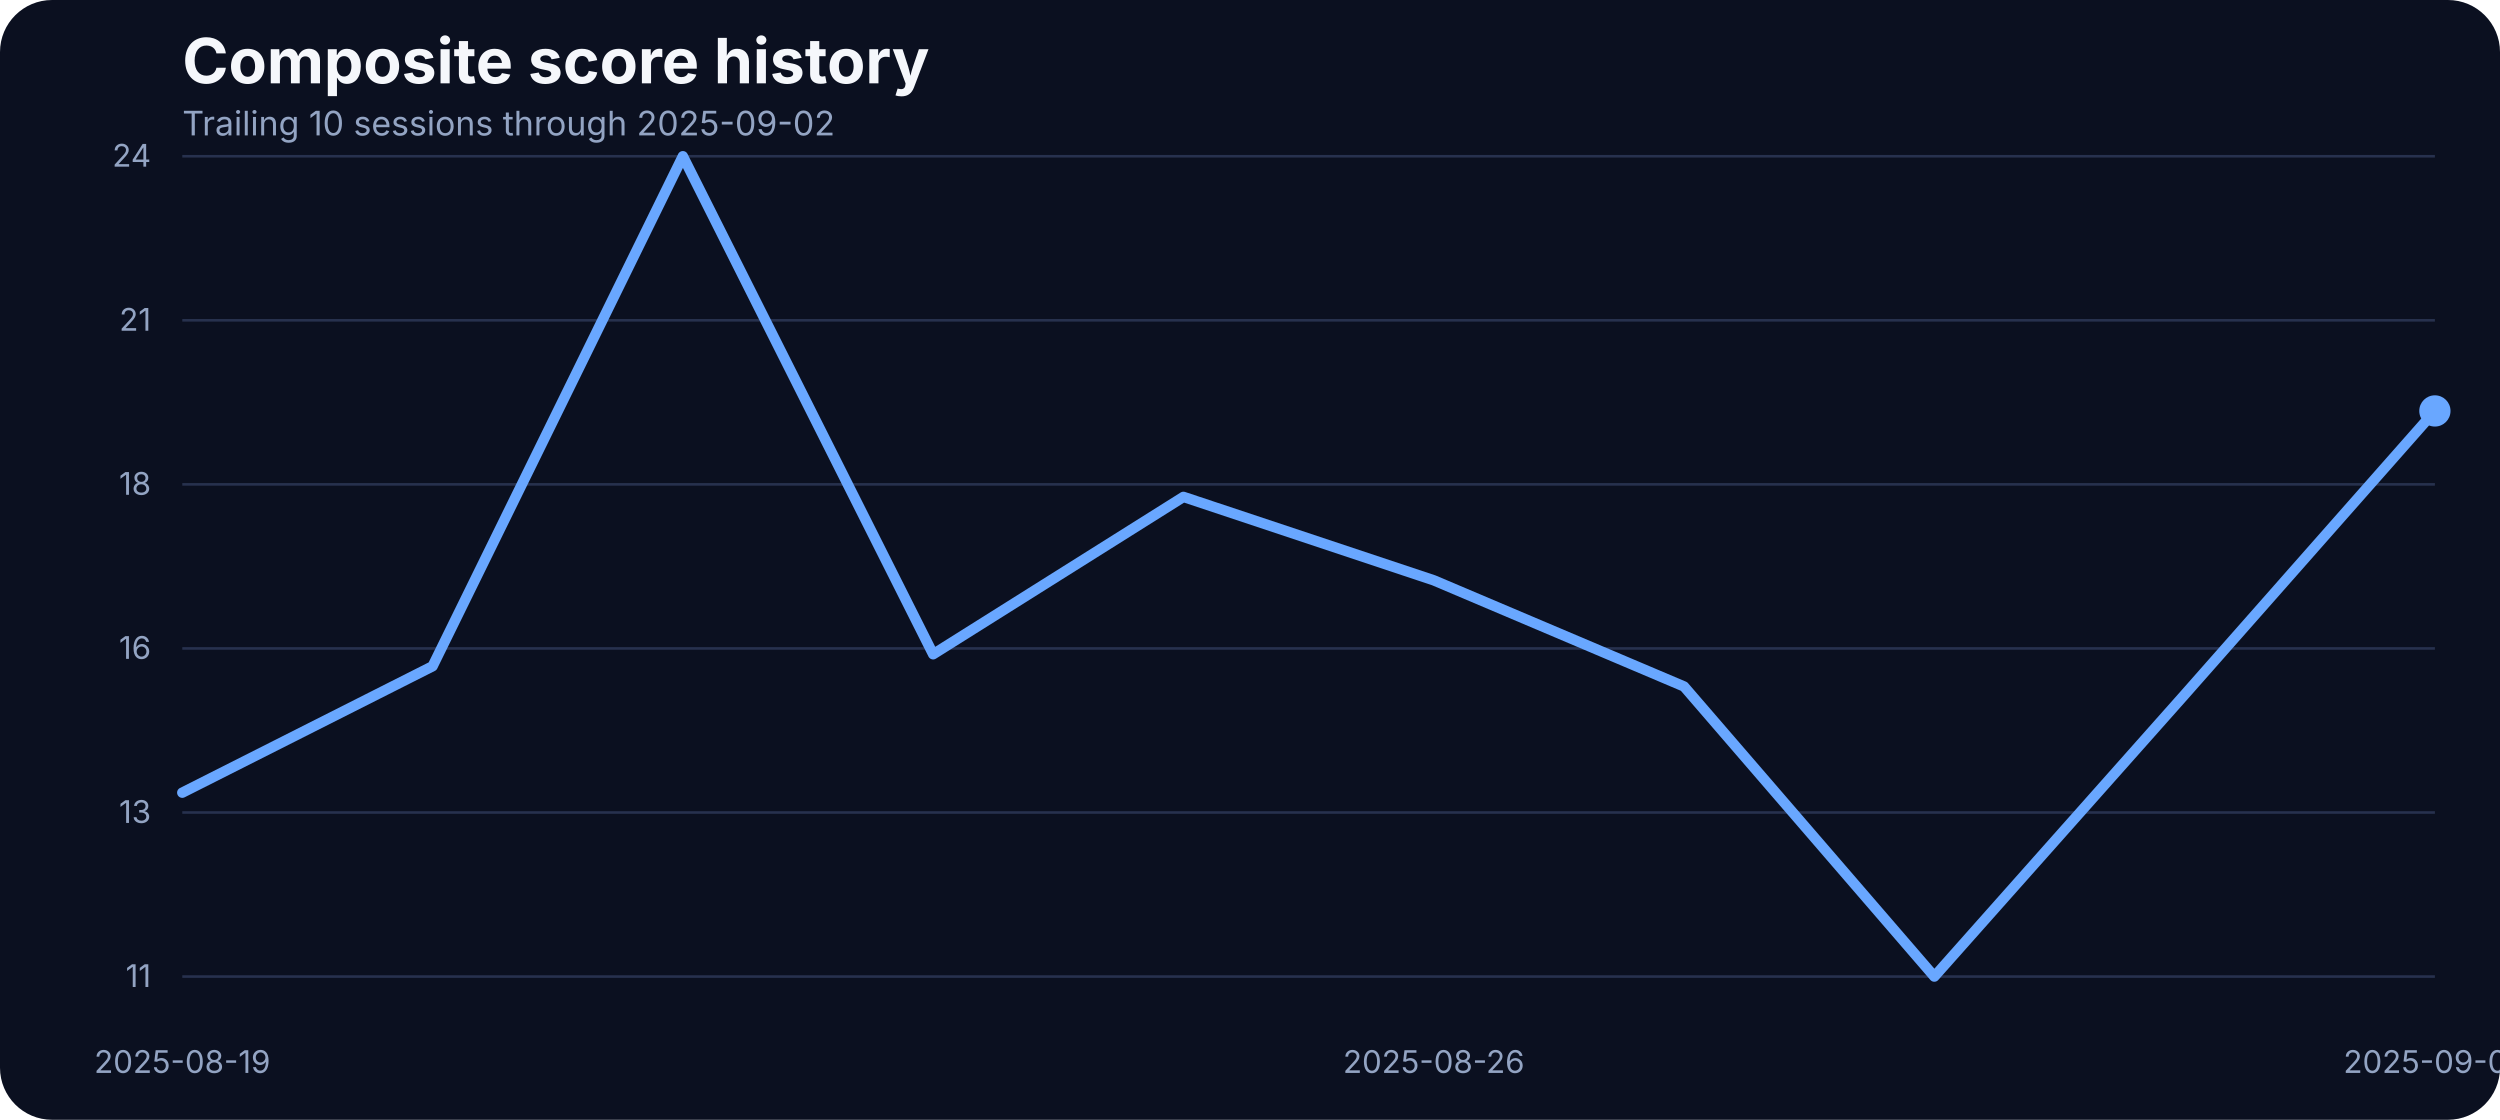
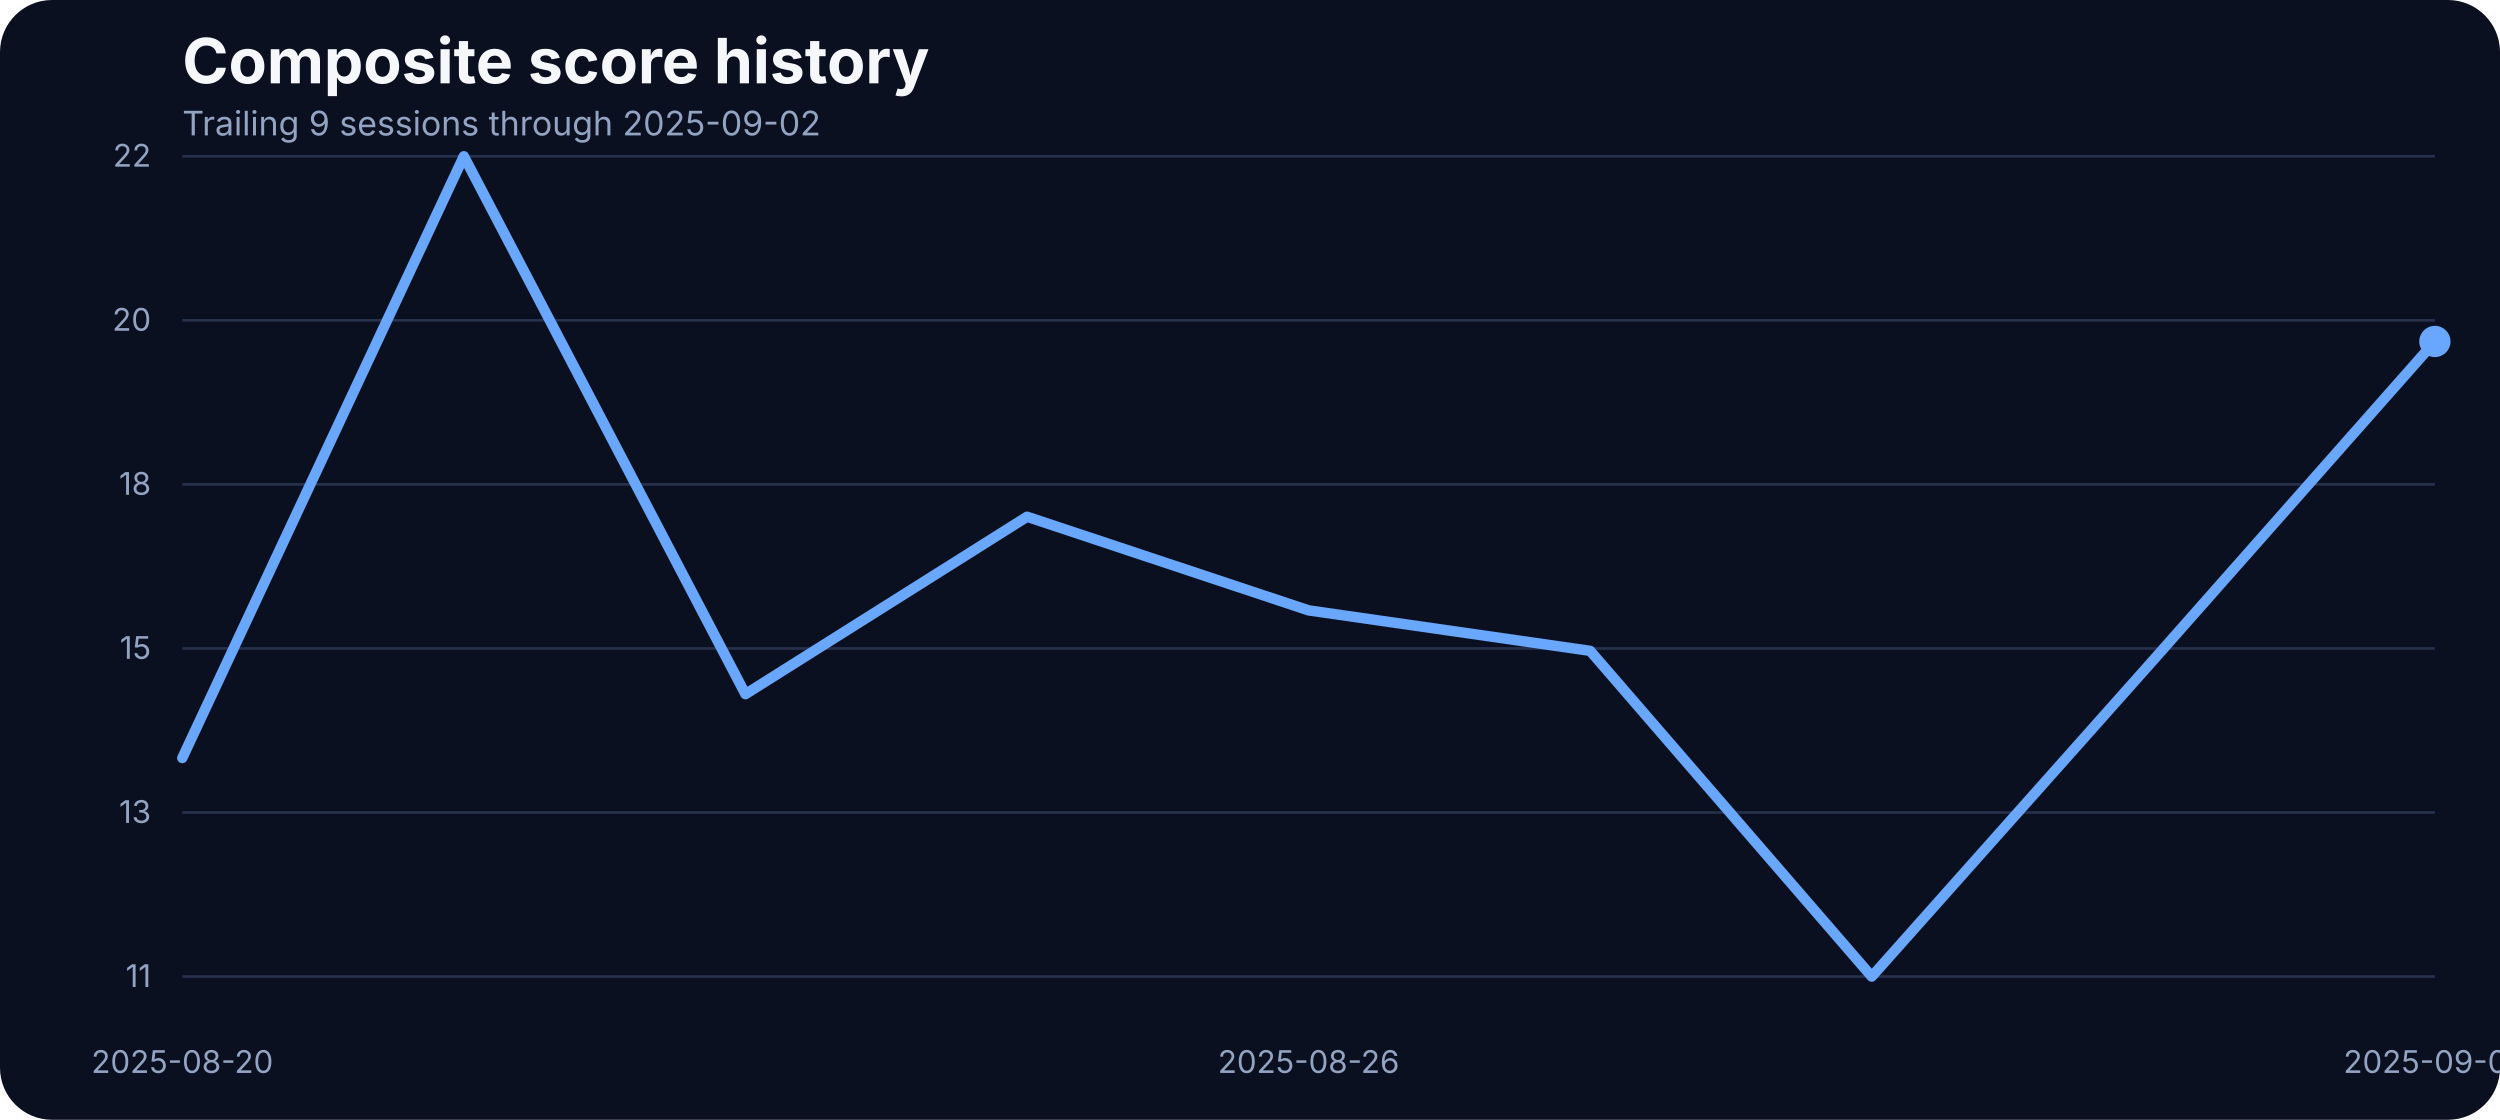
<svg xmlns="http://www.w3.org/2000/svg" width="960" height="430" viewBox="0 0 960 430" role="img" aria-label="Composite score history">
  <rect width="100%" height="100%" fill="#0b1020" rx="20" />
  <text x="70" y="32" fill="#f5f7fb" font-family="Inter, Arial, sans-serif" font-size="24" font-weight="700">Composite score history</text>
-   <text x="70" y="52" fill="#93a4c3" font-family="Inter, Arial, sans-serif" font-size="13">Trailing 10 sessions through 2025-09-02</text>
+   <text x="70" y="52" fill="#93a4c3" font-family="Inter, Arial, sans-serif" font-size="13">Trailing 9 sessions through 2025-09-02</text>
  <line x1="70" x2="935" y1="375.00" y2="375.00" stroke="#27314e" stroke-width="1" />
  <text x="58" y="379.00" text-anchor="end" fill="#93a4c3" font-family="Inter, Arial, sans-serif" font-size="12">11</text>
  <line x1="70" x2="935" y1="312.00" y2="312.00" stroke="#27314e" stroke-width="1" />
  <text x="58" y="316.00" text-anchor="end" fill="#93a4c3" font-family="Inter, Arial, sans-serif" font-size="12">13</text>
  <line x1="70" x2="935" y1="249.00" y2="249.00" stroke="#27314e" stroke-width="1" />
-   <text x="58" y="253.00" text-anchor="end" fill="#93a4c3" font-family="Inter, Arial, sans-serif" font-size="12">16</text>
+   <text x="58" y="253.00" text-anchor="end" fill="#93a4c3" font-family="Inter, Arial, sans-serif" font-size="12">15</text>
  <line x1="70" x2="935" y1="186.00" y2="186.00" stroke="#27314e" stroke-width="1" />
  <text x="58" y="190.00" text-anchor="end" fill="#93a4c3" font-family="Inter, Arial, sans-serif" font-size="12">18</text>
  <line x1="70" x2="935" y1="123.00" y2="123.00" stroke="#27314e" stroke-width="1" />
-   <text x="58" y="127.00" text-anchor="end" fill="#93a4c3" font-family="Inter, Arial, sans-serif" font-size="12">21</text>
+   <text x="58" y="127.00" text-anchor="end" fill="#93a4c3" font-family="Inter, Arial, sans-serif" font-size="12">20</text>
  <line x1="70" x2="935" y1="60.00" y2="60.00" stroke="#27314e" stroke-width="1" />
-   <text x="58" y="64.00" text-anchor="end" fill="#93a4c3" font-family="Inter, Arial, sans-serif" font-size="12">24</text>
-   <text x="70.00" y="412" text-anchor="middle" fill="#93a4c3" font-family="Inter, Arial, sans-serif" font-size="12">2025-08-19</text>
-   <text x="550.56" y="412" text-anchor="middle" fill="#93a4c3" font-family="Inter, Arial, sans-serif" font-size="12">2025-08-26</text>
+   <text x="58" y="64.00" text-anchor="end" fill="#93a4c3" font-family="Inter, Arial, sans-serif" font-size="12">22</text>
+   <text x="70.00" y="412" text-anchor="middle" fill="#93a4c3" font-family="Inter, Arial, sans-serif" font-size="12">2025-08-20</text>
+   <text x="502.50" y="412" text-anchor="middle" fill="#93a4c3" font-family="Inter, Arial, sans-serif" font-size="12">2025-08-26</text>
  <text x="935.00" y="412" text-anchor="middle" fill="#93a4c3" font-family="Inter, Arial, sans-serif" font-size="12">2025-09-02</text>
-   <path d="M 70.00 304.38 L 166.11 255.84 L 262.22 60.00 L 358.33 251.23 L 454.44 190.81 L 550.56 222.84 L 646.67 263.61 L 742.78 375.00 L 838.89 266.76 L 935.00 157.80" fill="none" stroke="#69a7ff" stroke-width="4" stroke-linecap="round" stroke-linejoin="round" />
-   <circle cx="935.00" cy="157.80" r="6" fill="#69a7ff" />
+   <path d="M 70.00 291.07 L 178.12 60.00 L 286.25 266.55 L 394.38 198.43 L 502.50 234.39 L 610.62 249.93 L 718.75 375.00 L 826.88 253.47 L 935.00 131.12" fill="none" stroke="#69a7ff" stroke-width="4" stroke-linecap="round" stroke-linejoin="round" />
+   <circle cx="935.00" cy="131.12" r="6" fill="#69a7ff" />
</svg>
